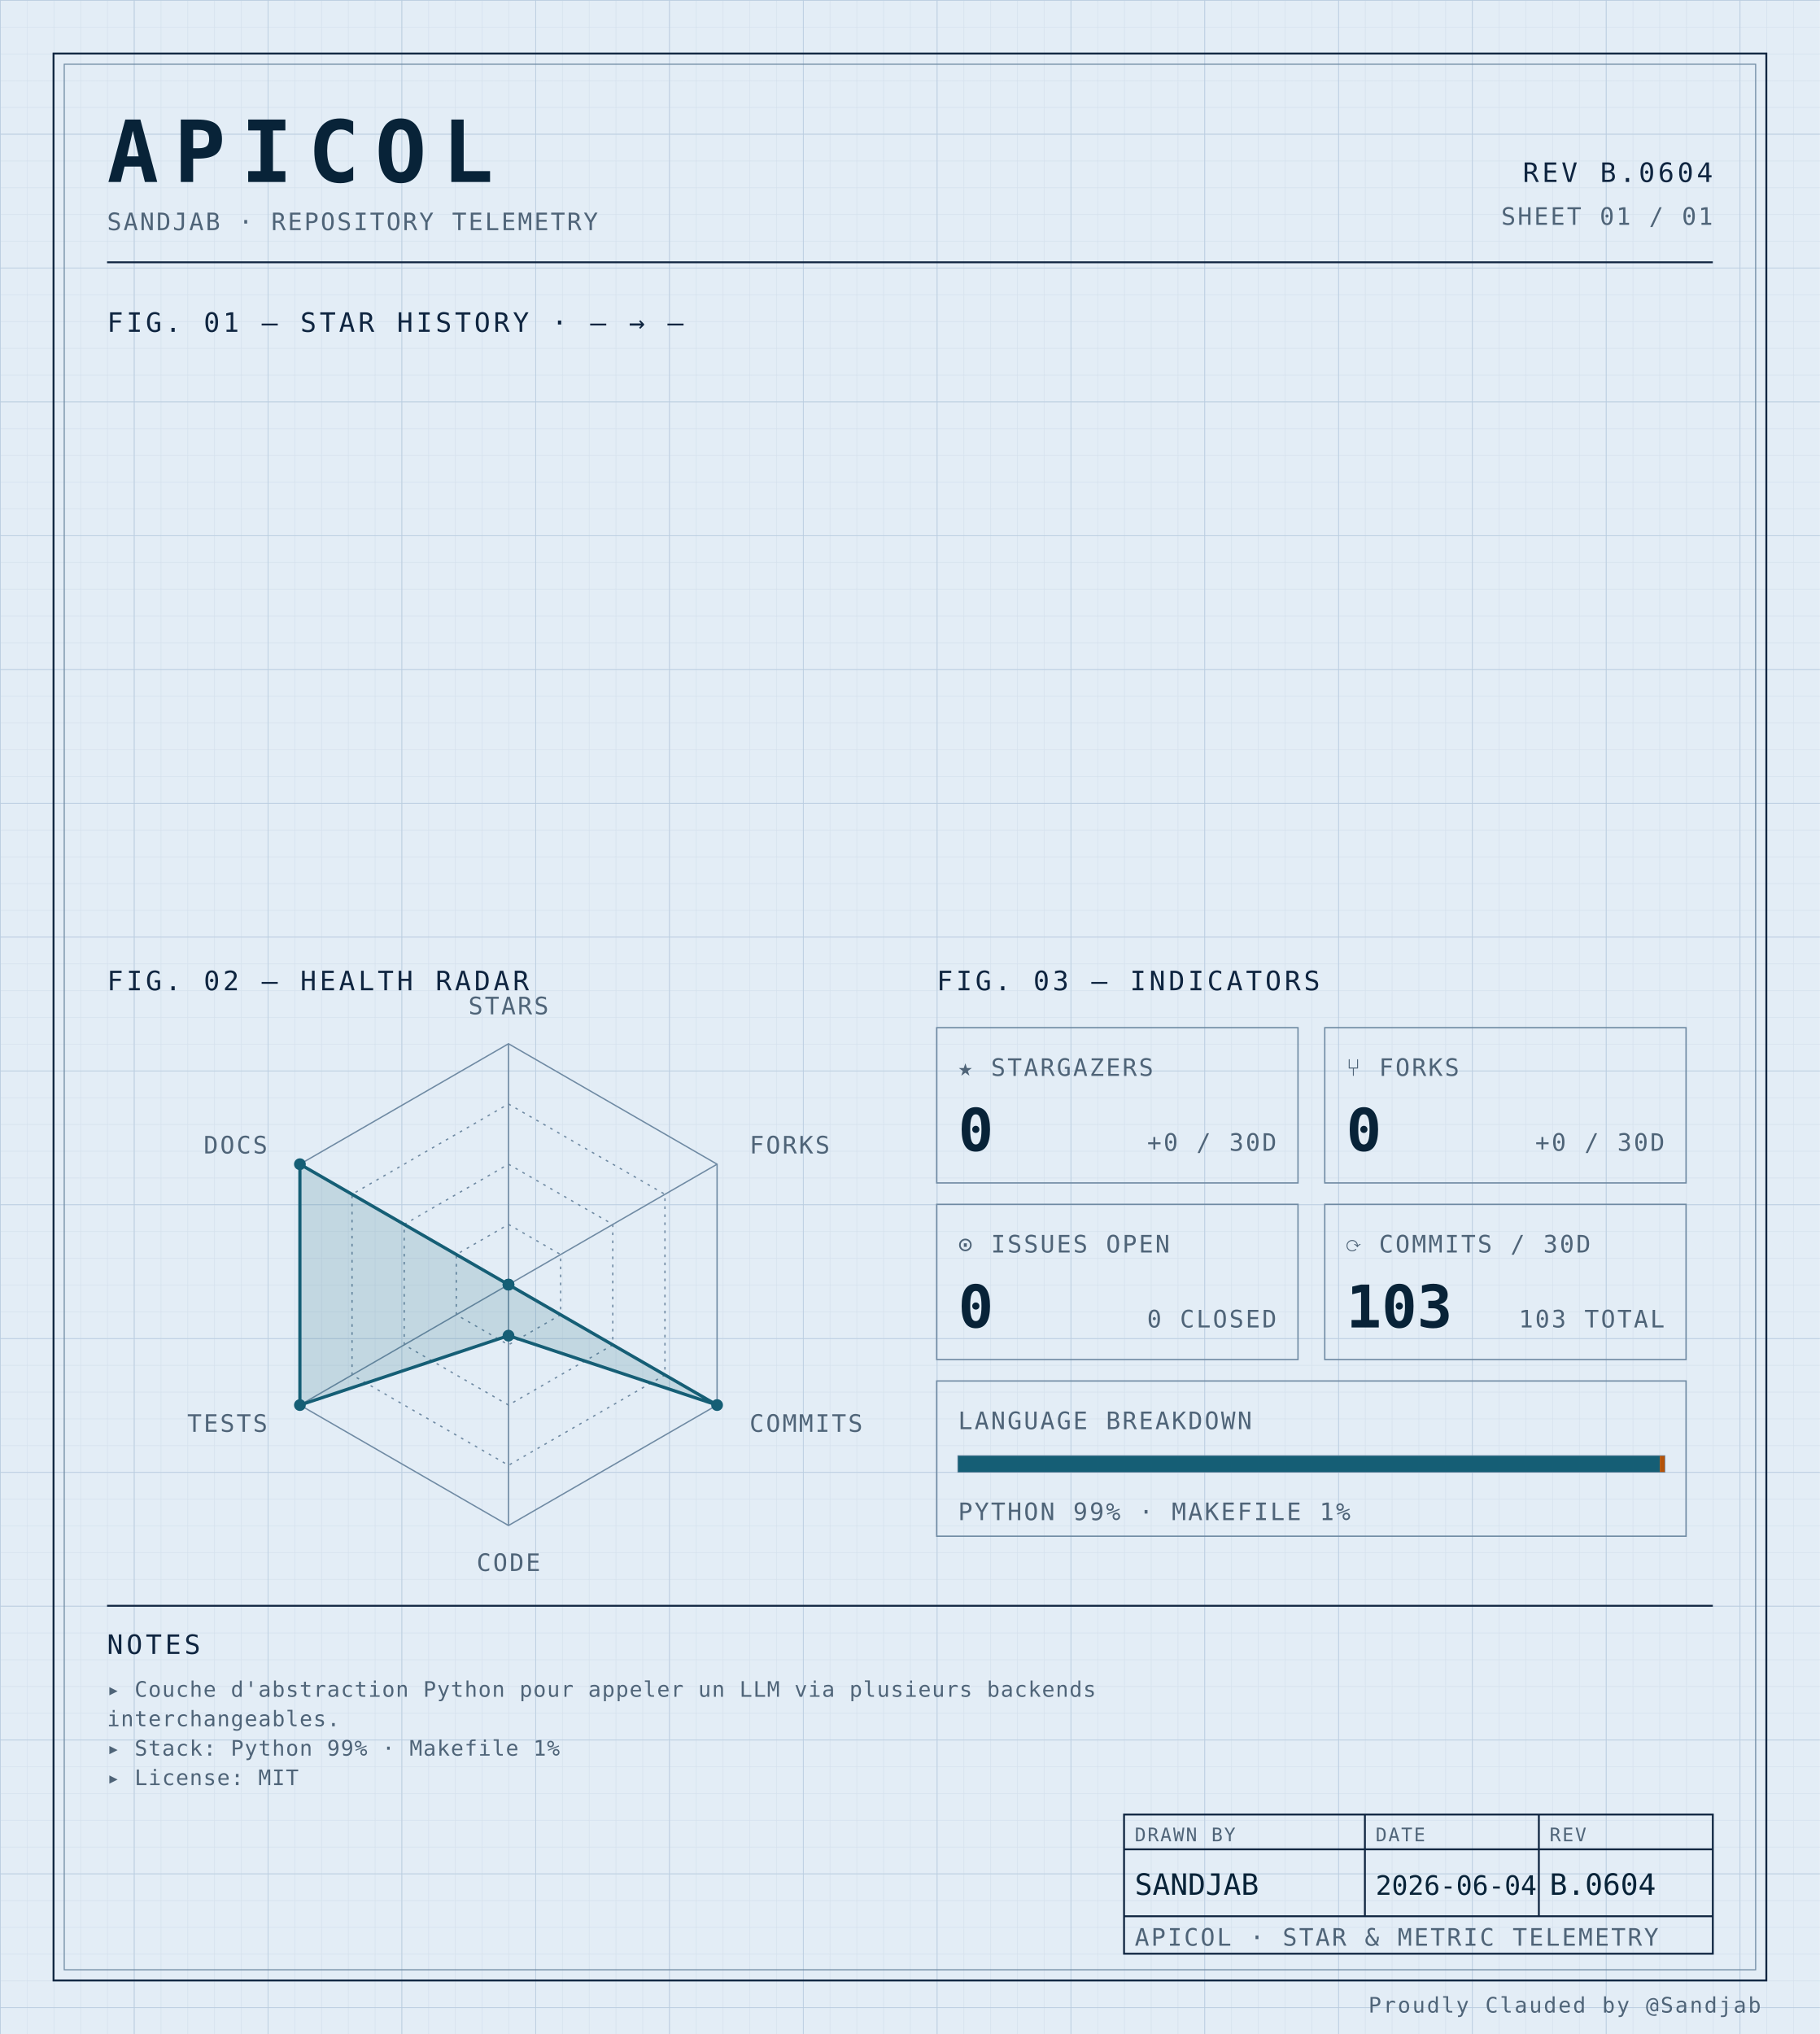
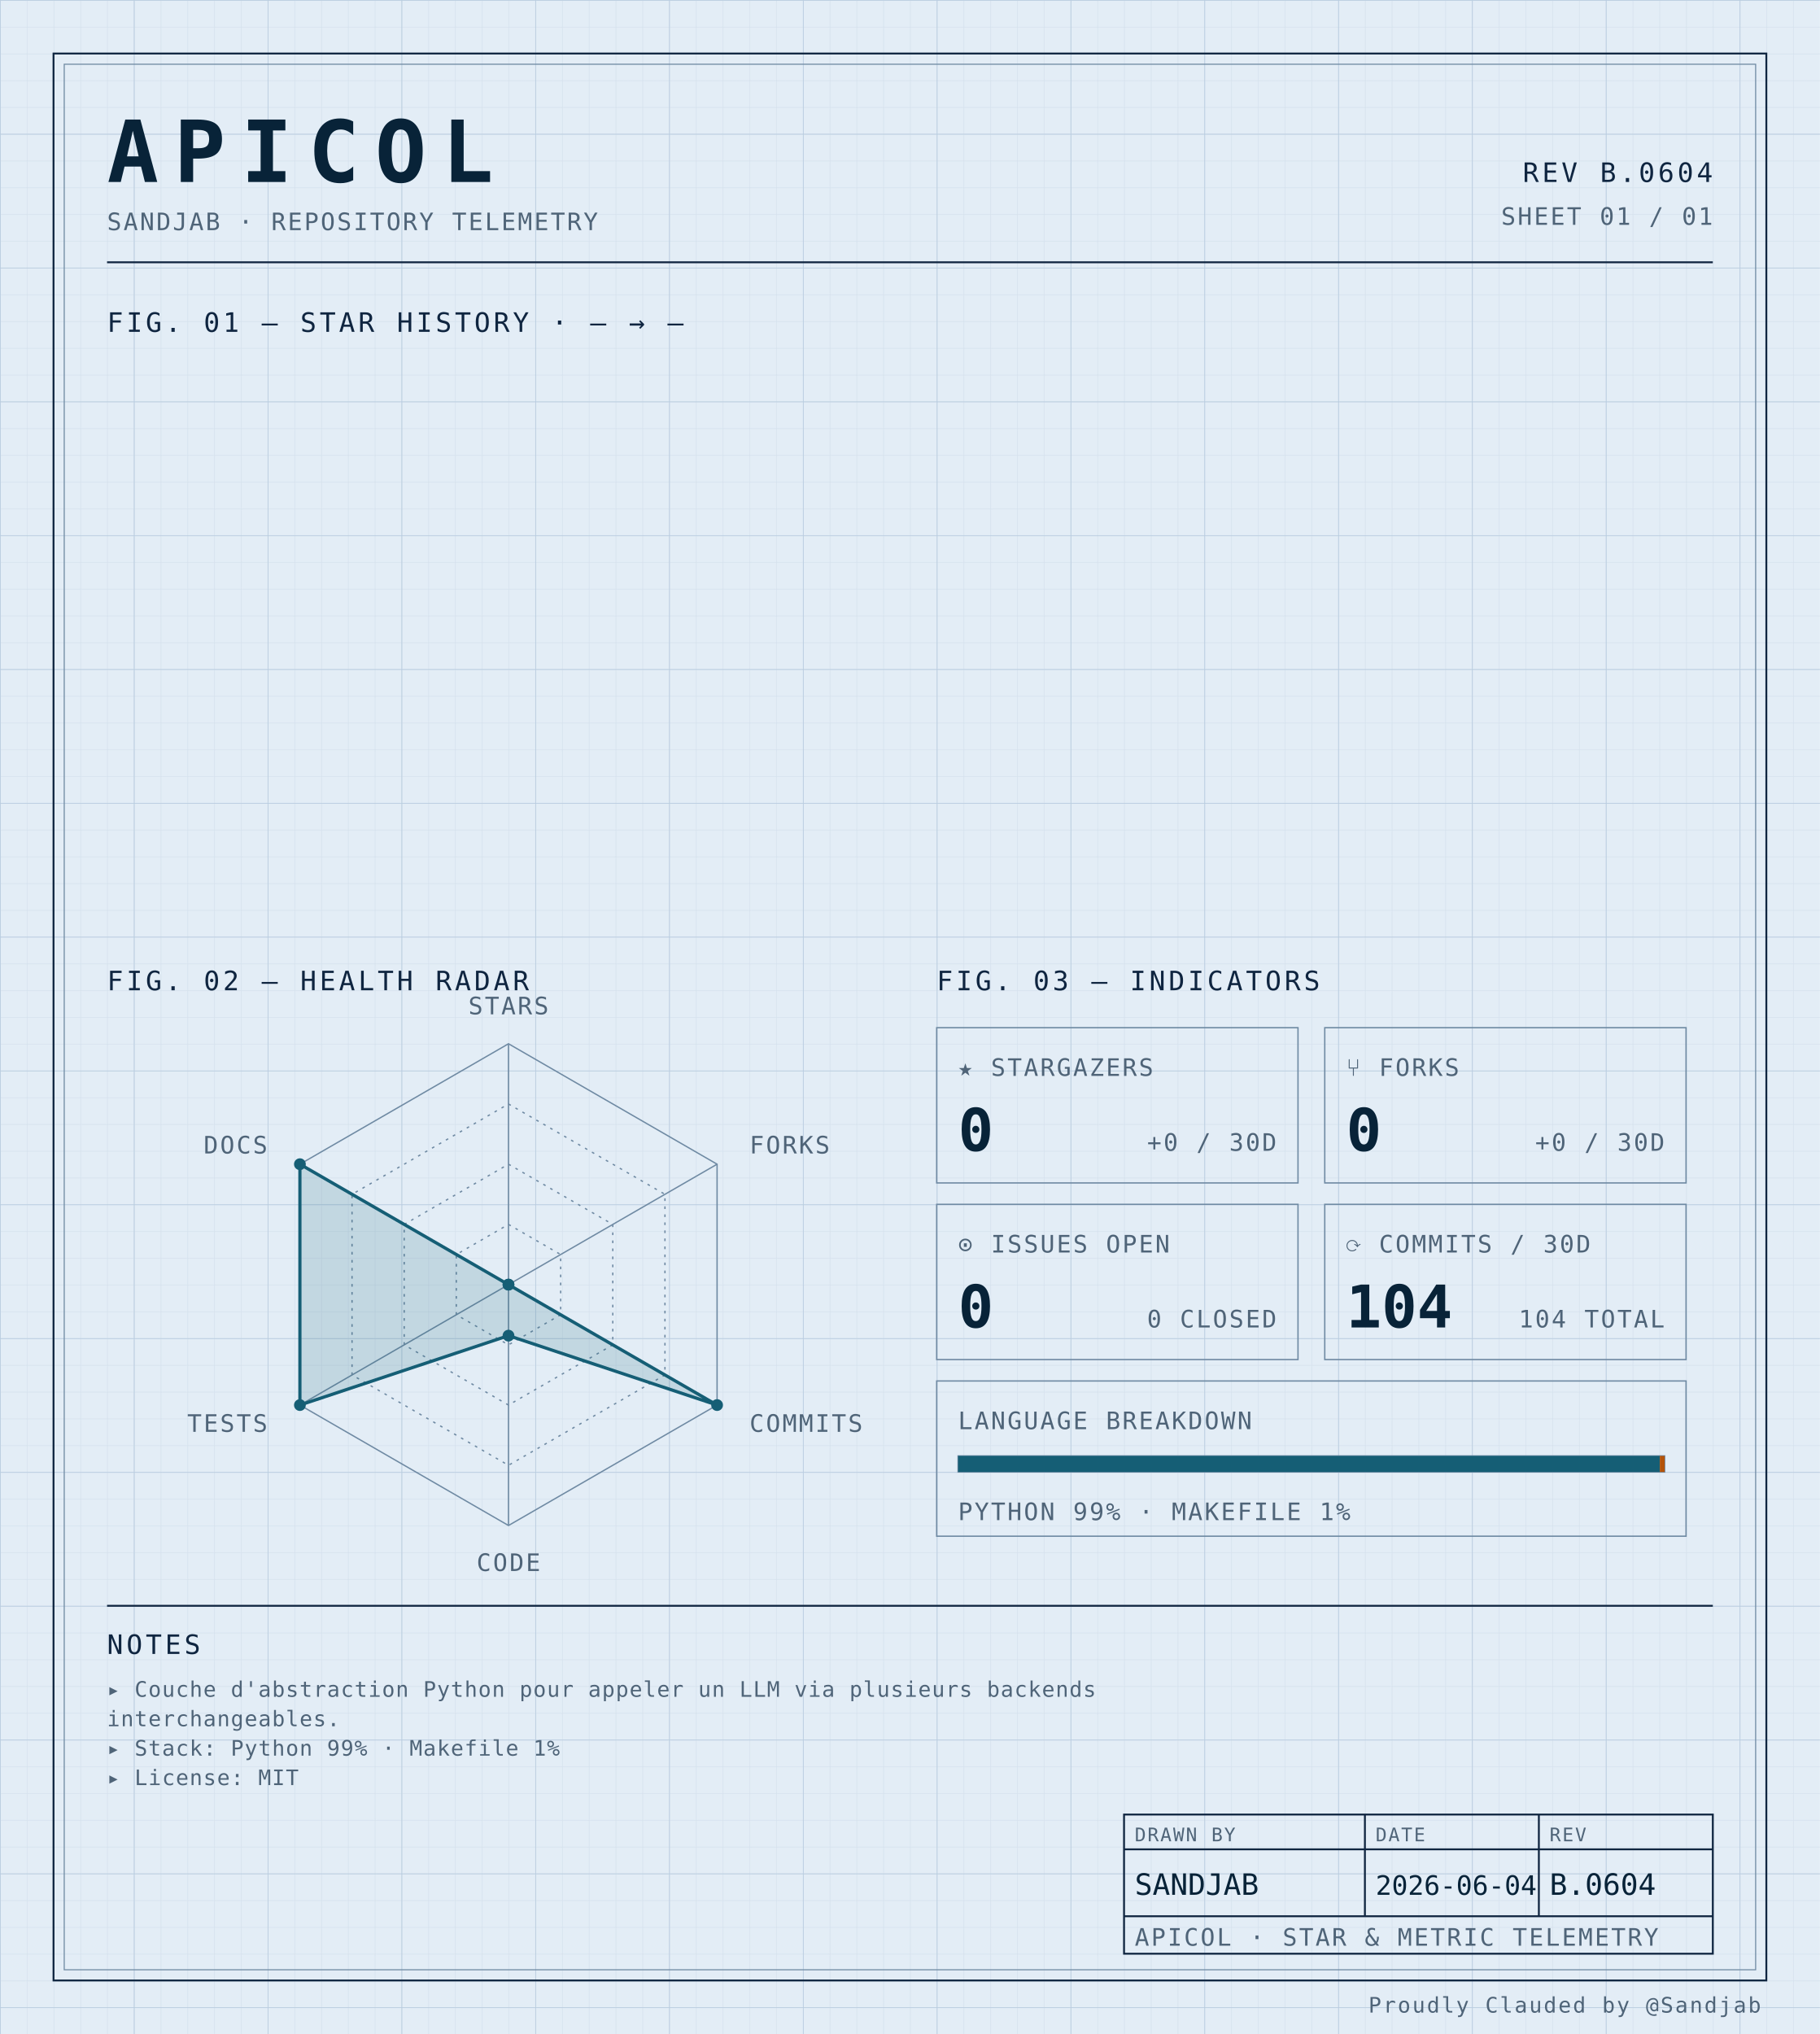
<svg xmlns="http://www.w3.org/2000/svg" width="100%" viewBox="0 0 680 760" role="img">
  <defs>
    <pattern id="grid-fine" width="10" height="10" patternUnits="userSpaceOnUse">
      <path d="M10 0H0V10" fill="none" stroke="#d4e0ec" stroke-width="0.4" />
    </pattern>
    <pattern id="grid-major" width="50" height="50" patternUnits="userSpaceOnUse">
      <path d="M50 0H0V50" fill="none" stroke="#b8cce0" stroke-width="0.5" />
    </pattern>
  </defs>
  <rect x="0" y="0" width="680" height="760" fill="#e3edf6" />
  <rect x="0" y="0" width="680" height="760" fill="url(#grid-fine)" />
  <rect x="0" y="0" width="680" height="760" fill="url(#grid-major)" />
  <rect x="20" y="20" width="640" height="720" fill="none" stroke="#0f2540" stroke-width="0.7" />
  <rect x="24" y="24" width="632" height="712" fill="none" stroke="#6f8aa3" stroke-width="0.4" />
  <text x="40" y="68" font-family="ui-monospace, 'SF Mono', 'JetBrains Mono', 'Cascadia Code', Consolas, monospace" font-size="32" font-weight="700" fill="#082338" text-anchor="start" letter-spacing="0.18em">APICOL</text>
  <text x="40" y="86" font-family="ui-monospace, 'SF Mono', 'JetBrains Mono', 'Cascadia Code', Consolas, monospace" font-size="9" font-weight="400" fill="#4f6478" text-anchor="start" letter-spacing="0.08em">SANDJAB · REPOSITORY TELEMETRY</text>
  <text x="640" y="68" font-family="ui-monospace, 'SF Mono', 'JetBrains Mono', 'Cascadia Code', Consolas, monospace" font-size="10" font-weight="400" fill="#0f2540" text-anchor="end" letter-spacing="0.12em">REV B.0604</text>
  <text x="640" y="84" font-family="ui-monospace, 'SF Mono', 'JetBrains Mono', 'Cascadia Code', Consolas, monospace" font-size="9" font-weight="400" fill="#4f6478" text-anchor="end" letter-spacing="0.08em">SHEET 01 / 01</text>
  <line x1="40" y1="98" x2="640" y2="98" stroke="#0f2540" stroke-width="0.7" />
  <text x="40" y="124" font-family="ui-monospace, 'SF Mono', 'JetBrains Mono', 'Cascadia Code', Consolas, monospace" font-size="10" font-weight="400" fill="#0f2540" text-anchor="start" letter-spacing="0.12em">FIG. 01 — STAR HISTORY · — → —</text>
  <text x="40" y="370" font-family="ui-monospace, 'SF Mono', 'JetBrains Mono', 'Cascadia Code', Consolas, monospace" font-size="10" font-weight="400" fill="#0f2540" text-anchor="start" letter-spacing="0.12em">FIG. 02 — HEALTH RADAR</text>
  <g transform="translate(190 480)">
    <polygon points="0.00,-90.00 77.94,-45.00 77.94,45.00 0.00,90.00 -77.94,45.00 -77.94,-45.00" fill="none" stroke="#6f8aa3" stroke-width="0.5" />
    <polygon points="0.00,-67.50 58.46,-33.75 58.46,33.75 0.00,67.50 -58.46,33.75 -58.46,-33.75" fill="none" stroke="#6f8aa3" stroke-width="0.5" stroke-dasharray="1,2" />
    <polygon points="0.00,-45.00 38.97,-22.50 38.97,22.50 0.00,45.00 -38.97,22.50 -38.97,-22.50" fill="none" stroke="#6f8aa3" stroke-width="0.5" stroke-dasharray="1,2" />
    <polygon points="0.00,-22.50 19.49,-11.25 19.49,11.25 0.00,22.50 -19.49,11.25 -19.49,-11.25" fill="none" stroke="#6f8aa3" stroke-width="0.5" stroke-dasharray="1,2" />
    <line x1="0" y1="0" x2="0.00" y2="-90.00" stroke="#6f8aa3" stroke-width="0.5" />
    <line x1="0" y1="0" x2="77.94" y2="-45.00" stroke="#6f8aa3" stroke-width="0.5" />
    <line x1="0" y1="0" x2="77.94" y2="45.00" stroke="#6f8aa3" stroke-width="0.5" />
    <line x1="0" y1="0" x2="0.00" y2="90.00" stroke="#6f8aa3" stroke-width="0.5" />
    <line x1="0" y1="0" x2="-77.94" y2="45.00" stroke="#6f8aa3" stroke-width="0.5" />
    <line x1="0" y1="0" x2="-77.94" y2="-45.00" stroke="#6f8aa3" stroke-width="0.5" />
    <polygon points="0.00,0.00 0.00,0.00 77.94,45.00 0.00,19.06 -77.94,45.00 -77.94,-45.00" fill="#155e75" fill-opacity="0.16" stroke="#155e75" stroke-width="1.2" />
    <circle cx="0.00" cy="0.00" r="2.2" fill="#155e75" />
    <circle cx="0.00" cy="0.00" r="2.2" fill="#155e75" />
    <circle cx="77.94" cy="45.00" r="2.2" fill="#155e75" />
    <circle cx="0.00" cy="19.06" r="2.2" fill="#155e75" />
    <circle cx="-77.94" cy="45.00" r="2.2" fill="#155e75" />
    <circle cx="-77.94" cy="-45.00" r="2.2" fill="#155e75" />
    <text x="6.3681633555662356e-15" y="-101" font-family="ui-monospace, 'SF Mono', 'JetBrains Mono', 'Cascadia Code', Consolas, monospace" font-size="9" font-weight="400" fill="#4f6478" text-anchor="middle" letter-spacing="0.08em">STARS</text>
    <text x="90.067" y="-49" font-family="ui-monospace, 'SF Mono', 'JetBrains Mono', 'Cascadia Code', Consolas, monospace" font-size="9" font-weight="400" fill="#4f6478" text-anchor="start" letter-spacing="0.08em">FORKS</text>
    <text x="90.067" y="55" font-family="ui-monospace, 'SF Mono', 'JetBrains Mono', 'Cascadia Code', Consolas, monospace" font-size="9" font-weight="400" fill="#4f6478" text-anchor="start" letter-spacing="0.08em">COMMITS</text>
    <text x="6.3681633555662356e-15" y="107" font-family="ui-monospace, 'SF Mono', 'JetBrains Mono', 'Cascadia Code', Consolas, monospace" font-size="9" font-weight="400" fill="#4f6478" text-anchor="middle" letter-spacing="0.08em">CODE</text>
    <text x="-90.067" y="55" font-family="ui-monospace, 'SF Mono', 'JetBrains Mono', 'Cascadia Code', Consolas, monospace" font-size="9" font-weight="400" fill="#4f6478" text-anchor="end" letter-spacing="0.08em">TESTS</text>
    <text x="-90.067" y="-49" font-family="ui-monospace, 'SF Mono', 'JetBrains Mono', 'Cascadia Code', Consolas, monospace" font-size="9" font-weight="400" fill="#4f6478" text-anchor="end" letter-spacing="0.08em">DOCS</text>
  </g>
  <text x="350" y="370" font-family="ui-monospace, 'SF Mono', 'JetBrains Mono', 'Cascadia Code', Consolas, monospace" font-size="10" font-weight="400" fill="#0f2540" text-anchor="start" letter-spacing="0.12em">FIG. 03 — INDICATORS</text>
  <rect x="350" y="384" width="135" height="58" fill="none" stroke="#6f8aa3" stroke-width="0.5" />
  <text x="358" y="402" font-family="ui-monospace, 'SF Mono', 'JetBrains Mono', 'Cascadia Code', Consolas, monospace" font-size="9" font-weight="400" fill="#4f6478" text-anchor="start" letter-spacing="0.08em">★ STARGAZERS</text>
  <text x="358" y="430" font-family="ui-monospace, 'SF Mono', 'JetBrains Mono', 'Cascadia Code', Consolas, monospace" font-size="22" font-weight="700" fill="#082338" text-anchor="start" letter-spacing="normal">0</text>
  <text x="477" y="430" font-family="ui-monospace, 'SF Mono', 'JetBrains Mono', 'Cascadia Code', Consolas, monospace" font-size="9" font-weight="400" fill="#4f6478" text-anchor="end" letter-spacing="0.08em">+0 / 30D</text>
  <rect x="495" y="384" width="135" height="58" fill="none" stroke="#6f8aa3" stroke-width="0.5" />
  <text x="503" y="402" font-family="ui-monospace, 'SF Mono', 'JetBrains Mono', 'Cascadia Code', Consolas, monospace" font-size="9" font-weight="400" fill="#4f6478" text-anchor="start" letter-spacing="0.08em">⑂ FORKS</text>
  <text x="503" y="430" font-family="ui-monospace, 'SF Mono', 'JetBrains Mono', 'Cascadia Code', Consolas, monospace" font-size="22" font-weight="700" fill="#082338" text-anchor="start" letter-spacing="normal">0</text>
  <text x="622" y="430" font-family="ui-monospace, 'SF Mono', 'JetBrains Mono', 'Cascadia Code', Consolas, monospace" font-size="9" font-weight="400" fill="#4f6478" text-anchor="end" letter-spacing="0.08em">+0 / 30D</text>
  <rect x="350" y="450" width="135" height="58" fill="none" stroke="#6f8aa3" stroke-width="0.5" />
  <text x="358" y="468" font-family="ui-monospace, 'SF Mono', 'JetBrains Mono', 'Cascadia Code', Consolas, monospace" font-size="9" font-weight="400" fill="#4f6478" text-anchor="start" letter-spacing="0.08em">⊙ ISSUES OPEN</text>
  <text x="358" y="496" font-family="ui-monospace, 'SF Mono', 'JetBrains Mono', 'Cascadia Code', Consolas, monospace" font-size="22" font-weight="700" fill="#082338" text-anchor="start" letter-spacing="normal">0</text>
  <text x="477" y="496" font-family="ui-monospace, 'SF Mono', 'JetBrains Mono', 'Cascadia Code', Consolas, monospace" font-size="9" font-weight="400" fill="#4f6478" text-anchor="end" letter-spacing="0.08em">0 CLOSED</text>
  <rect x="495" y="450" width="135" height="58" fill="none" stroke="#6f8aa3" stroke-width="0.5" />
  <text x="503" y="468" font-family="ui-monospace, 'SF Mono', 'JetBrains Mono', 'Cascadia Code', Consolas, monospace" font-size="9" font-weight="400" fill="#4f6478" text-anchor="start" letter-spacing="0.08em">⟳ COMMITS / 30D</text>
-   <text x="503" y="496" font-family="ui-monospace, 'SF Mono', 'JetBrains Mono', 'Cascadia Code', Consolas, monospace" font-size="22" font-weight="700" fill="#082338" text-anchor="start" letter-spacing="normal">103</text>
-   <text x="622" y="496" font-family="ui-monospace, 'SF Mono', 'JetBrains Mono', 'Cascadia Code', Consolas, monospace" font-size="9" font-weight="400" fill="#4f6478" text-anchor="end" letter-spacing="0.08em">103 TOTAL</text>
+   <text x="503" y="496" font-family="ui-monospace, 'SF Mono', 'JetBrains Mono', 'Cascadia Code', Consolas, monospace" font-size="22" font-weight="700" fill="#082338" text-anchor="start" letter-spacing="normal">104</text>
+   <text x="622" y="496" font-family="ui-monospace, 'SF Mono', 'JetBrains Mono', 'Cascadia Code', Consolas, monospace" font-size="9" font-weight="400" fill="#4f6478" text-anchor="end" letter-spacing="0.08em">104 TOTAL</text>
  <rect x="350" y="516" width="280" height="58" fill="none" stroke="#6f8aa3" stroke-width="0.5" />
  <text x="358" y="534" font-family="ui-monospace, 'SF Mono', 'JetBrains Mono', 'Cascadia Code', Consolas, monospace" font-size="9" font-weight="400" fill="#4f6478" text-anchor="start" letter-spacing="0.08em">LANGUAGE BREAKDOWN</text>
  <rect x="358" y="544" width="264" height="6" fill="none" stroke="#6f8aa3" stroke-width="0.5" />
  <rect x="358" y="544" width="262.19" height="6" fill="#155e75" />
  <rect x="620.192" y="544" width="1.81" height="6" fill="#b45309" />
  <text x="358" y="568" font-family="ui-monospace, 'SF Mono', 'JetBrains Mono', 'Cascadia Code', Consolas, monospace" font-size="9" font-weight="400" fill="#4f6478" text-anchor="start" letter-spacing="0.08em">PYTHON 99% · MAKEFILE 1%</text>
  <line x1="40" y1="600" x2="640" y2="600" stroke="#0f2540" stroke-width="0.7" />
  <text x="40" y="618" font-family="ui-monospace, 'SF Mono', 'JetBrains Mono', 'Cascadia Code', Consolas, monospace" font-size="10" font-weight="400" fill="#0f2540" text-anchor="start" letter-spacing="0.12em">NOTES</text>
  <text x="40" y="634" font-family="ui-monospace, 'SF Mono', 'JetBrains Mono', 'Cascadia Code', Consolas, monospace" font-size="8" font-weight="400" fill="#4f6478" text-anchor="start" letter-spacing="0.04em">▸ Couche d'abstraction Python pour appeler un LLM via plusieurs backends</text>
  <text x="40" y="645" font-family="ui-monospace, 'SF Mono', 'JetBrains Mono', 'Cascadia Code', Consolas, monospace" font-size="8" font-weight="400" fill="#4f6478" text-anchor="start" letter-spacing="0.04em">  interchangeables.</text>
  <text x="40" y="656" font-family="ui-monospace, 'SF Mono', 'JetBrains Mono', 'Cascadia Code', Consolas, monospace" font-size="8" font-weight="400" fill="#4f6478" text-anchor="start" letter-spacing="0.04em">▸ Stack: Python 99% · Makefile 1%</text>
  <text x="40" y="667" font-family="ui-monospace, 'SF Mono', 'JetBrains Mono', 'Cascadia Code', Consolas, monospace" font-size="8" font-weight="400" fill="#4f6478" text-anchor="start" letter-spacing="0.04em">▸ License: MIT</text>
  <rect x="420" y="678" width="220" height="52" fill="none" stroke="#0f2540" stroke-width="0.7" />
  <line x1="420" y1="691" x2="640" y2="691" stroke="#0f2540" stroke-width="0.7" />
  <line x1="420" y1="716" x2="640" y2="716" stroke="#0f2540" stroke-width="0.7" />
  <line x1="510" y1="678" x2="510" y2="716" stroke="#0f2540" stroke-width="0.7" />
  <line x1="575" y1="678" x2="575" y2="716" stroke="#0f2540" stroke-width="0.7" />
  <text x="424" y="688" font-family="ui-monospace, 'SF Mono', 'JetBrains Mono', 'Cascadia Code', Consolas, monospace" font-size="7" font-weight="400" fill="#4f6478" text-anchor="start" letter-spacing="0.08em">DRAWN BY</text>
  <text x="514" y="688" font-family="ui-monospace, 'SF Mono', 'JetBrains Mono', 'Cascadia Code', Consolas, monospace" font-size="7" font-weight="400" fill="#4f6478" text-anchor="start" letter-spacing="0.08em">DATE</text>
  <text x="579" y="688" font-family="ui-monospace, 'SF Mono', 'JetBrains Mono', 'Cascadia Code', Consolas, monospace" font-size="7" font-weight="400" fill="#4f6478" text-anchor="start" letter-spacing="0.08em">REV</text>
  <text x="424" y="708" font-family="ui-monospace, 'SF Mono', 'JetBrains Mono', 'Cascadia Code', Consolas, monospace" font-size="11" font-weight="400" fill="#082338" text-anchor="start" letter-spacing="normal">SANDJAB</text>
  <text x="514" y="708" font-family="ui-monospace, 'SF Mono', 'JetBrains Mono', 'Cascadia Code', Consolas, monospace" font-size="10" font-weight="400" fill="#082338" text-anchor="start" letter-spacing="normal">2026-06-04</text>
  <text x="579" y="708" font-family="ui-monospace, 'SF Mono', 'JetBrains Mono', 'Cascadia Code', Consolas, monospace" font-size="11" font-weight="400" fill="#082338" text-anchor="start" letter-spacing="normal">B.0604</text>
  <text x="424" y="727" font-family="ui-monospace, 'SF Mono', 'JetBrains Mono', 'Cascadia Code', Consolas, monospace" font-size="9" font-weight="400" fill="#4f6478" text-anchor="start" letter-spacing="0.08em">APICOL · STAR &amp; METRIC TELEMETRY</text>
  <text x="658" y="752" font-family="ui-monospace, 'SF Mono', 'JetBrains Mono', 'Cascadia Code', Consolas, monospace" font-size="8" font-weight="400" fill="#4f6478" text-anchor="end" letter-spacing="0.08em">Proudly Clauded by @Sandjab</text>
</svg>
